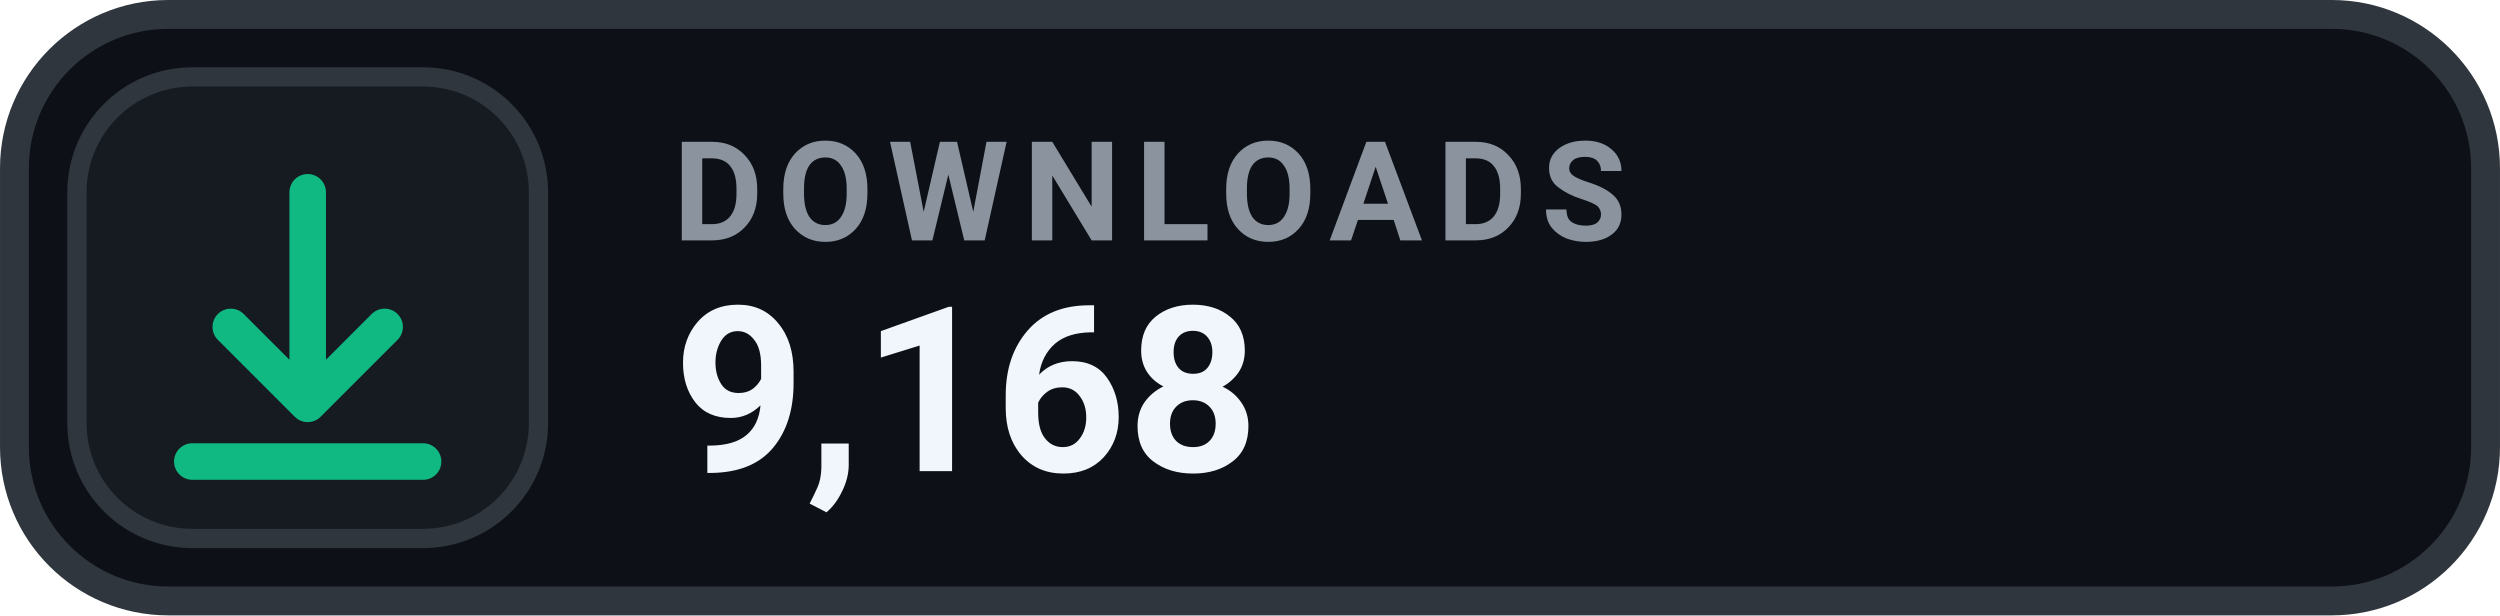
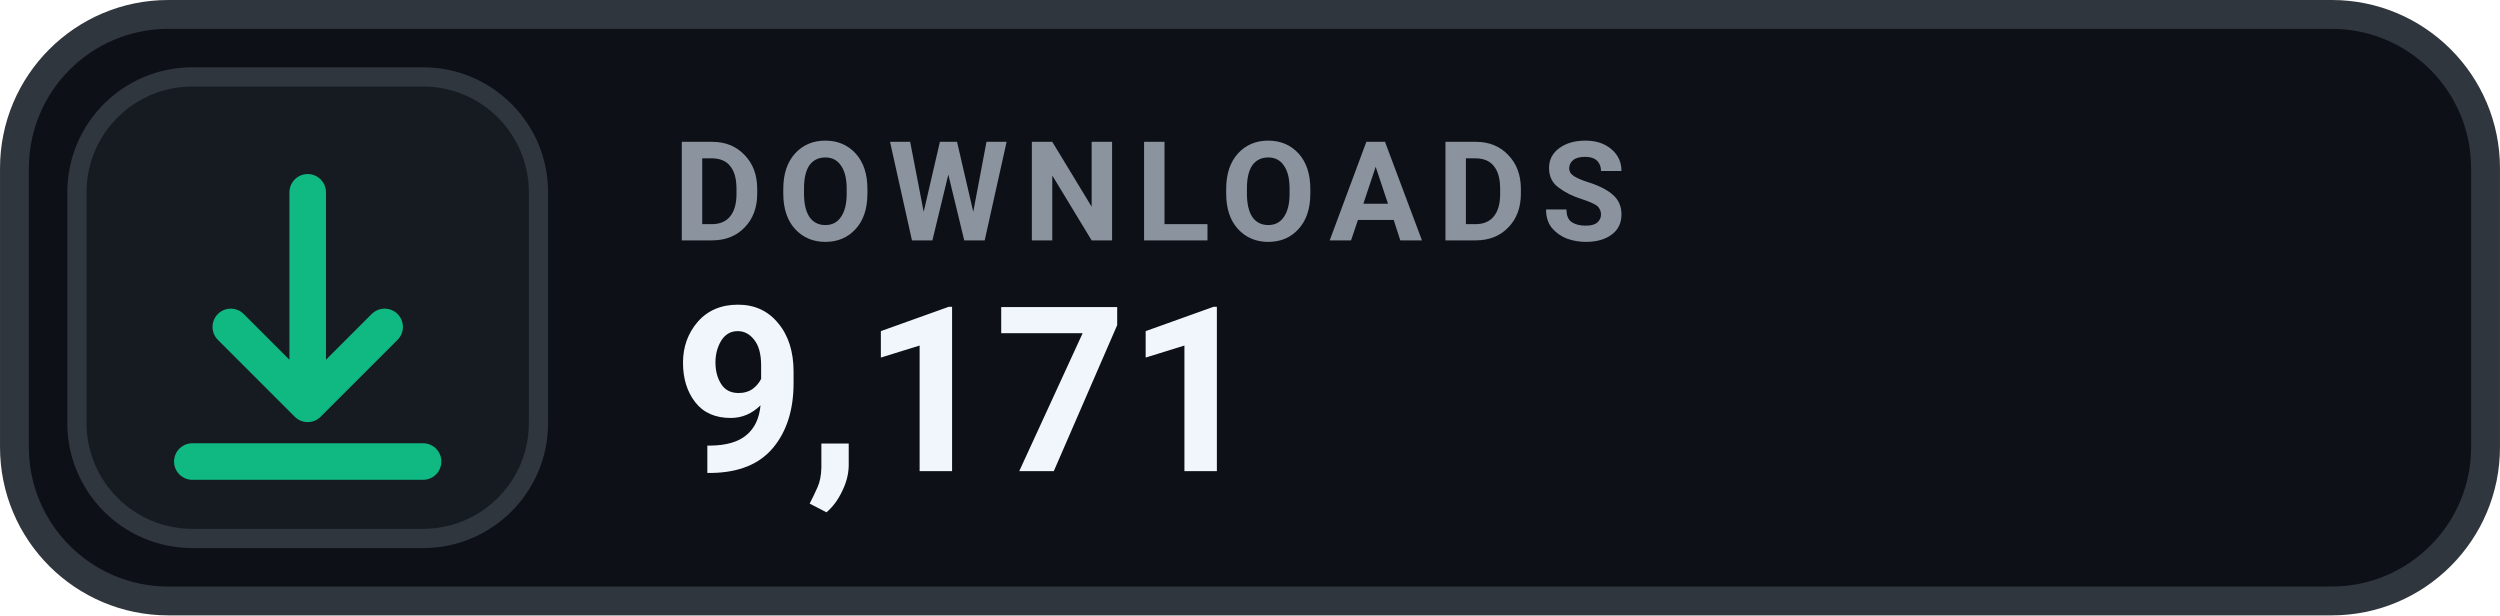
- <svg xmlns="http://www.w3.org/2000/svg" width="126" height="31.015" viewBox="0 0 130 32" role="img" aria-label="DOWNLOADS 9,168">
+ <svg xmlns="http://www.w3.org/2000/svg" width="126" height="31.015" viewBox="0 0 130 32" role="img" aria-label="DOWNLOADS 9,171">
  <rect x=".75" y=".75" width="128.5" height="30.5" rx="8" fill="#0D1117" stroke="#30363D" stroke-width="1.5" />
  <rect x="4" y="4" width="24" height="24" rx="6" fill="#161B22" stroke="#30363D" stroke-width="1" />
  <g transform="translate(16 16)" style="color:#10B981;">
    <path d="M0 -6 v11 m0 0 l4 -4 m-4 4 l-4 -4 M-6 8 h12" fill="none" stroke="currentColor" stroke-width="1.9" stroke-linecap="round" stroke-linejoin="round" />
  </g>
  <text x="35" y="12.5" fill="#8B949E" font-family="-apple-system,BlinkMacSystemFont,'Segoe UI',Roboto,Helvetica,Arial,sans-serif" font-size="7.2" font-weight="700" letter-spacing=".75">DOWNLOADS</text>
-   <text x="35" y="24.5" fill="#F0F6FC" font-family="-apple-system,BlinkMacSystemFont,'Segoe UI',Roboto,Helvetica,Arial,sans-serif" font-size="12" font-weight="700">9,168</text>
+   <text x="35" y="24.5" fill="#F0F6FC" font-family="-apple-system,BlinkMacSystemFont,'Segoe UI',Roboto,Helvetica,Arial,sans-serif" font-size="12" font-weight="700">9,171</text>
</svg>
